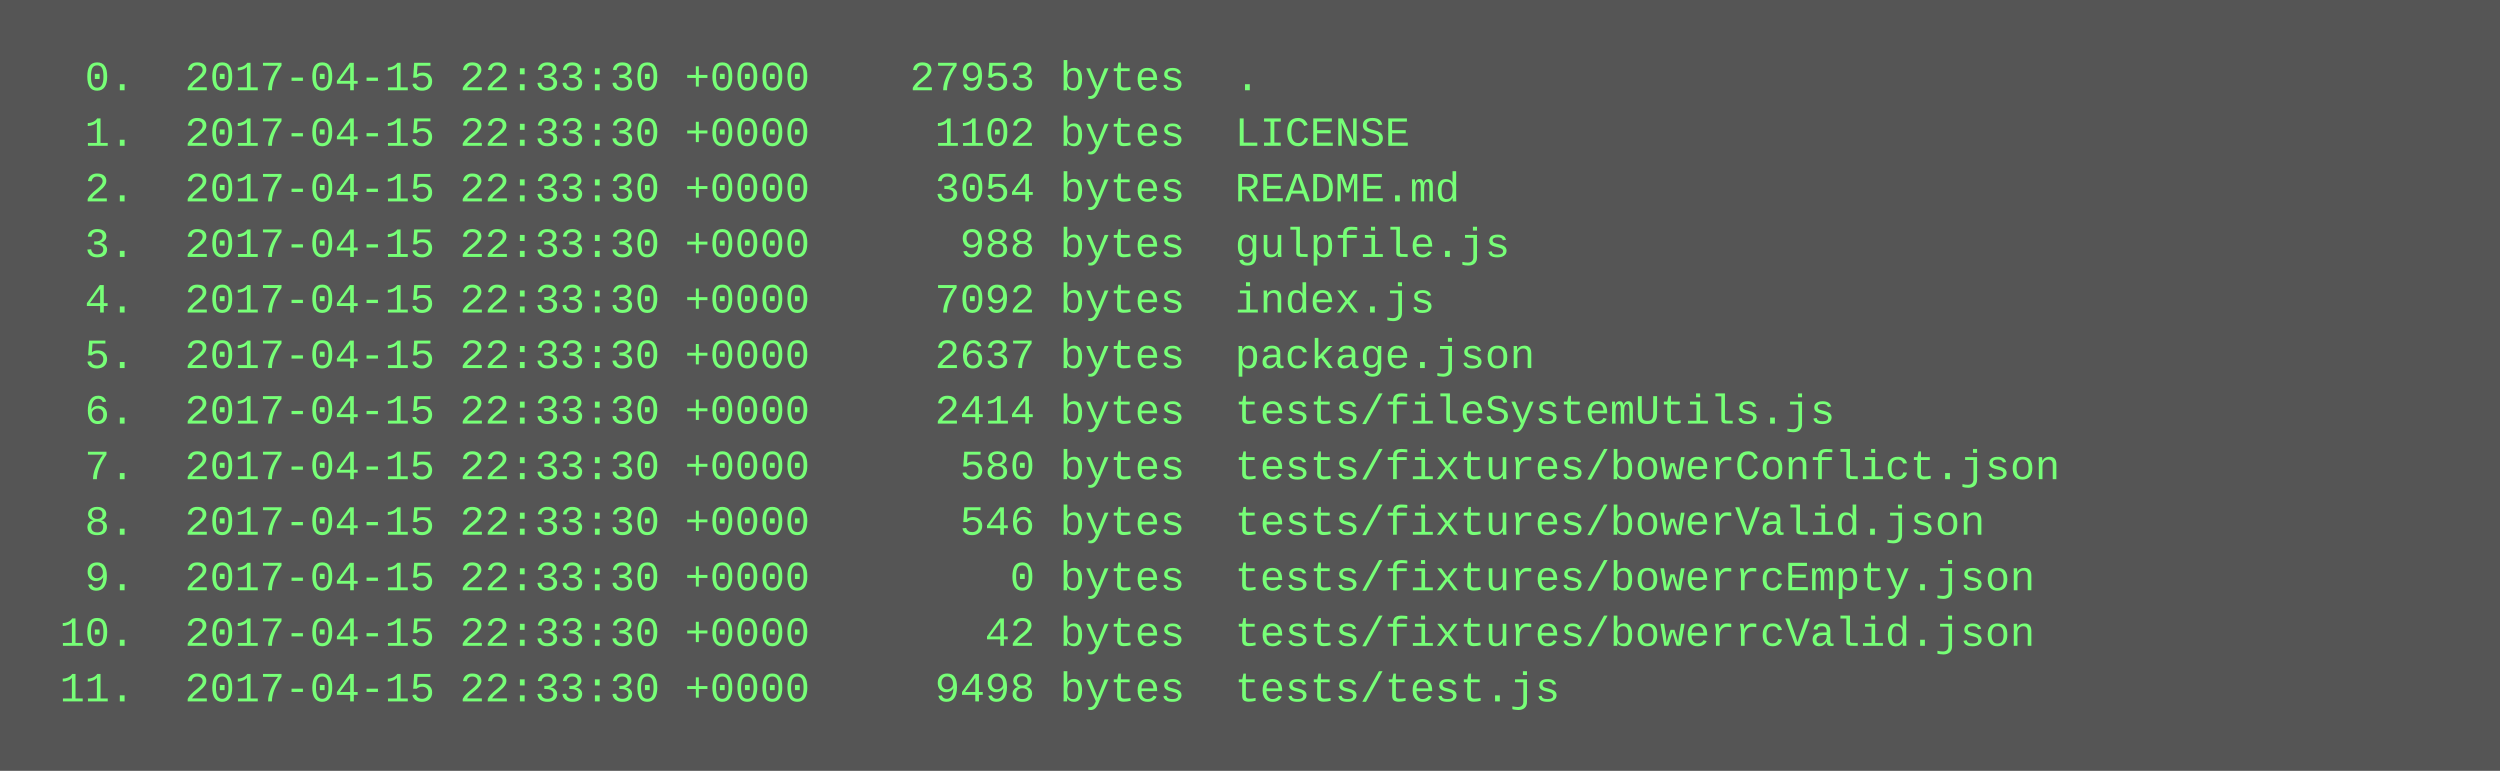
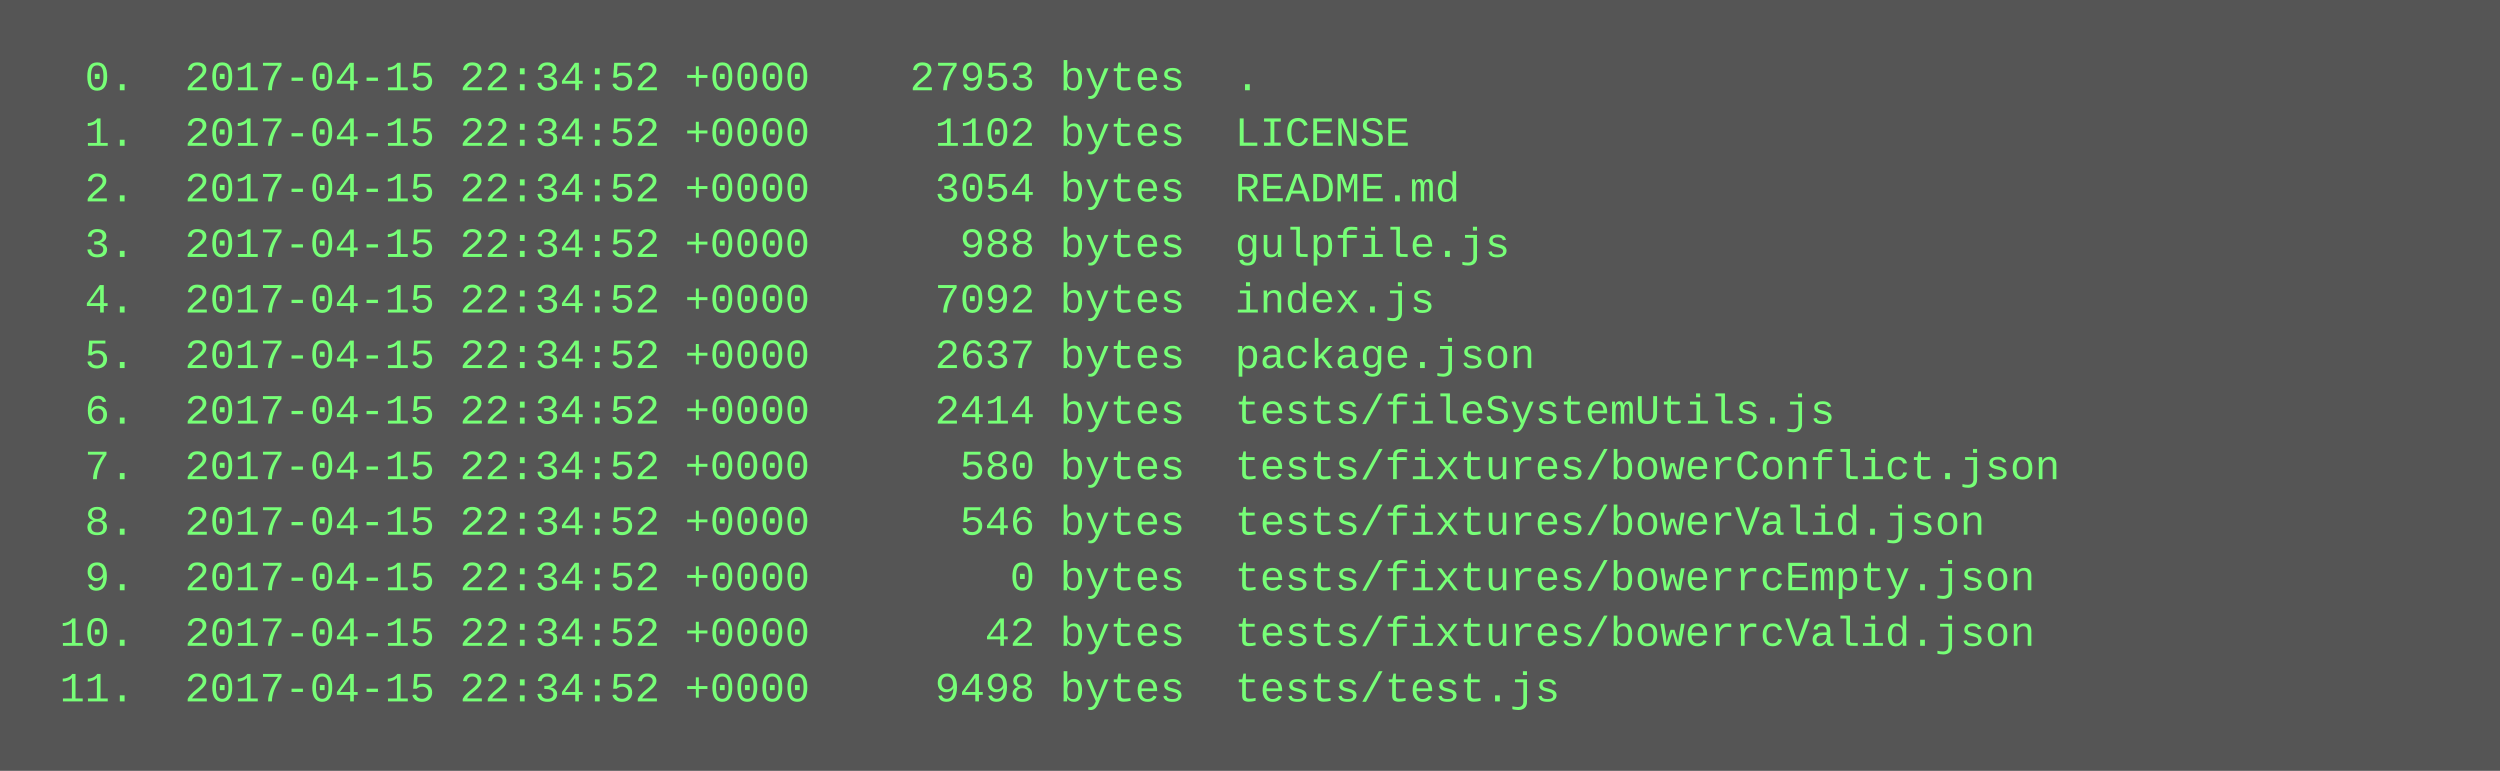
<svg xmlns="http://www.w3.org/2000/svg" height="222" width="720">
  <rect height="222" fill="#555" width="720" />
  <text fill="#7f7" font-family="Courier New" font-size="12" xml:space="preserve">
-     <tspan x="10" y="26">  0.  2017-04-15 22:33:30 +0000    27953 bytes  .</tspan>
-     <tspan x="10" y="42">  1.  2017-04-15 22:33:30 +0000     1102 bytes  LICENSE</tspan>
-     <tspan x="10" y="58">  2.  2017-04-15 22:33:30 +0000     3054 bytes  README.md</tspan>
-     <tspan x="10" y="74">  3.  2017-04-15 22:33:30 +0000      988 bytes  gulpfile.js</tspan>
-     <tspan x="10" y="90">  4.  2017-04-15 22:33:30 +0000     7092 bytes  index.js</tspan>
-     <tspan x="10" y="106">  5.  2017-04-15 22:33:30 +0000     2637 bytes  package.json</tspan>
-     <tspan x="10" y="122">  6.  2017-04-15 22:33:30 +0000     2414 bytes  tests/fileSystemUtils.js</tspan>
-     <tspan x="10" y="138">  7.  2017-04-15 22:33:30 +0000      580 bytes  tests/fixtures/bowerConflict.json</tspan>
-     <tspan x="10" y="154">  8.  2017-04-15 22:33:30 +0000      546 bytes  tests/fixtures/bowerValid.json</tspan>
-     <tspan x="10" y="170">  9.  2017-04-15 22:33:30 +0000        0 bytes  tests/fixtures/bowerrcEmpty.json</tspan>
-     <tspan x="10" y="186"> 10.  2017-04-15 22:33:30 +0000       42 bytes  tests/fixtures/bowerrcValid.json</tspan>
-     <tspan x="10" y="202"> 11.  2017-04-15 22:33:30 +0000     9498 bytes  tests/test.js</tspan>
+     <tspan x="10" y="26">  0.  2017-04-15 22:34:52 +0000    27953 bytes  .</tspan>
+     <tspan x="10" y="42">  1.  2017-04-15 22:34:52 +0000     1102 bytes  LICENSE</tspan>
+     <tspan x="10" y="58">  2.  2017-04-15 22:34:52 +0000     3054 bytes  README.md</tspan>
+     <tspan x="10" y="74">  3.  2017-04-15 22:34:52 +0000      988 bytes  gulpfile.js</tspan>
+     <tspan x="10" y="90">  4.  2017-04-15 22:34:52 +0000     7092 bytes  index.js</tspan>
+     <tspan x="10" y="106">  5.  2017-04-15 22:34:52 +0000     2637 bytes  package.json</tspan>
+     <tspan x="10" y="122">  6.  2017-04-15 22:34:52 +0000     2414 bytes  tests/fileSystemUtils.js</tspan>
+     <tspan x="10" y="138">  7.  2017-04-15 22:34:52 +0000      580 bytes  tests/fixtures/bowerConflict.json</tspan>
+     <tspan x="10" y="154">  8.  2017-04-15 22:34:52 +0000      546 bytes  tests/fixtures/bowerValid.json</tspan>
+     <tspan x="10" y="170">  9.  2017-04-15 22:34:52 +0000        0 bytes  tests/fixtures/bowerrcEmpty.json</tspan>
+     <tspan x="10" y="186"> 10.  2017-04-15 22:34:52 +0000       42 bytes  tests/fixtures/bowerrcValid.json</tspan>
+     <tspan x="10" y="202"> 11.  2017-04-15 22:34:52 +0000     9498 bytes  tests/test.js</tspan>
  </text>
</svg>
